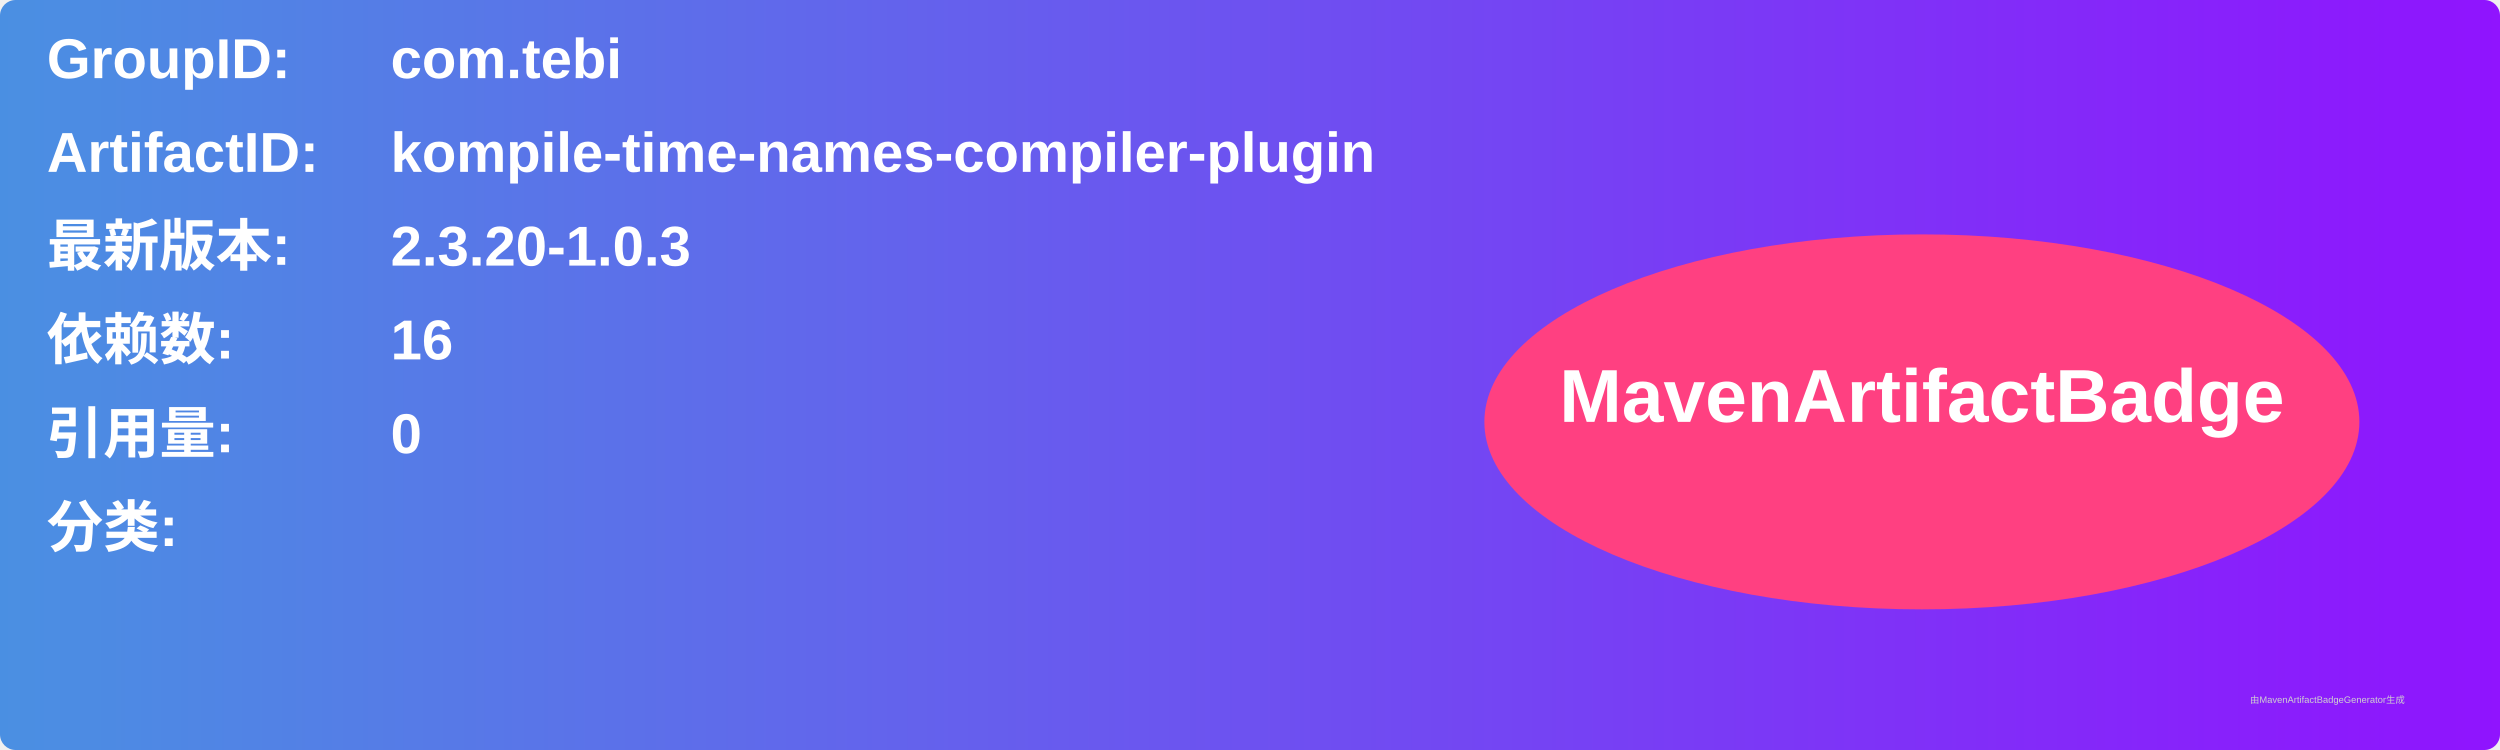
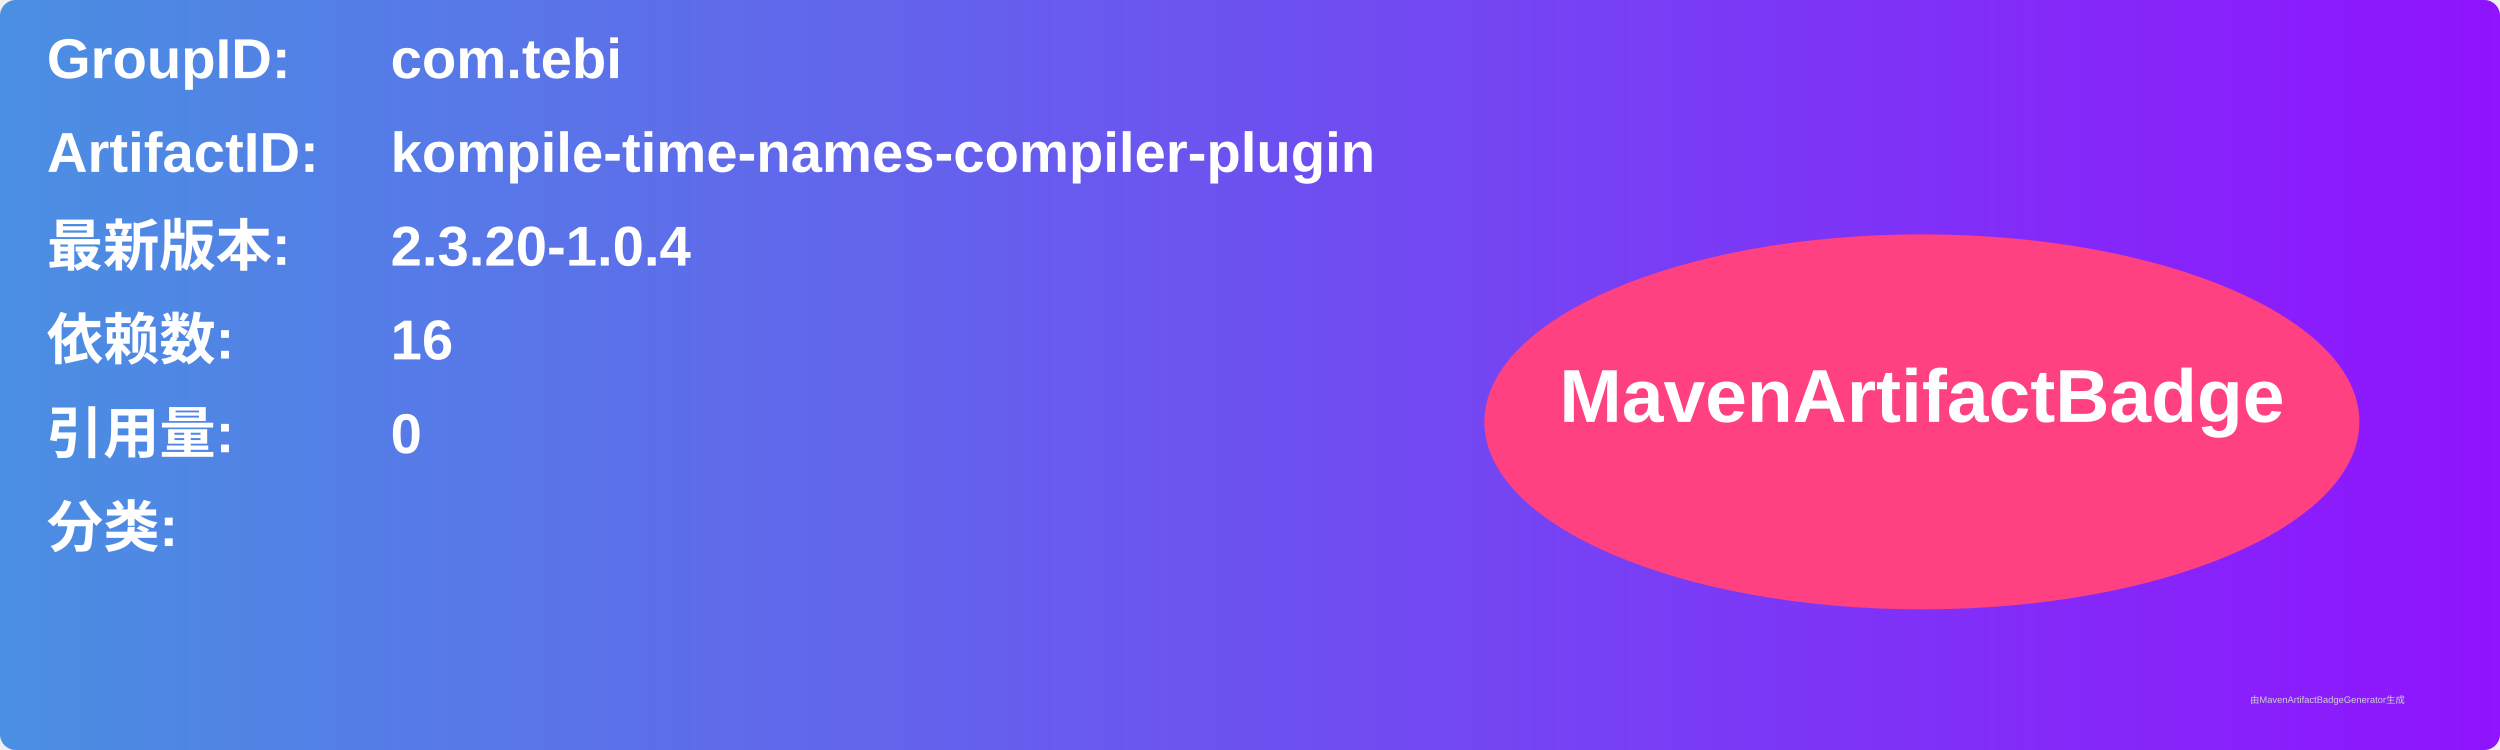
<svg xmlns="http://www.w3.org/2000/svg" width="800" height="240" viewBox="0 0 800 240">
  <linearGradient id="grad" x1="0%" y1="0%" x2="100%" y2="0%">
    <stop offset="0%" stop-color="#4a90e2" />
    <stop offset="100%" stop-color="#9013fe" />
  </linearGradient>
  <rect width="100%" height="100%" rx="5" ry="5" fill="url(#grad)" />
  <g transform="translate(15, 15)">
    <text x="0" y="10" font-family="Arial" font-size="18" fill="white" font-weight="bold" width="260">GroupID:</text>
    <text x="110" y="10" font-family="Arial" font-size="18" fill="white" font-weight="bold" width="460">com.tebi</text>
    <text x="0" y="40" font-family="Arial" font-size="18" fill="white" font-weight="bold" width="260">ArtifactID:</text>
    <text x="110" y="40" font-family="Arial" font-size="18" fill="white" font-weight="bold" width="460">kompile-time-names-compiler-plugin</text>
    <text x="0" y="70" font-family="Arial" font-size="18" fill="white" font-weight="bold">最新版本:</text>
    <text x="110" y="70" font-family="Arial" font-size="18" fill="white" font-weight="bold">
-       <tspan font-weight="bold">2.3.20-1.0.3</tspan>
+       <tspan font-weight="bold">2.3.20-1.0.4</tspan>
    </text>
    <text x="0" y="100" font-family="Arial" font-size="18" fill="white" font-weight="bold">依赖数: </text>
    <text x="110" y="100" font-family="Arial" font-size="18" fill="white">
      <tspan font-weight="bold">16</tspan>
    </text>
    <text x="0" y="130" font-family="Arial" font-size="18" fill="white" font-weight="bold">引用量: </text>
    <text x="110" y="130" font-family="Arial" font-size="18" fill="white">
      <tspan font-weight="bold">0</tspan>
    </text>
    <text x="0" y="160" font-family="Arial" font-size="18" fill="white" font-weight="bold">分类:</text>
    <text x="10" y="190" font-family="Arial" font-size="10" fill="white">
      <tspan font-weight="bold" />
    </text>
    <ellipse cx="600" cy="120" rx="140" ry="60" fill="#ff4081" />
    <text x="600" y="120" text-anchor="middle" font-family="Arial" font-size="24" fill="white" font-weight="bold">MavenArtifactBadge</text>
  </g>
  <text x="720" y="225" font-family="Arial" font-size="3" fill="#d0d0d0">由MavenArtifactBadgeGenerator生成</text>
</svg>
